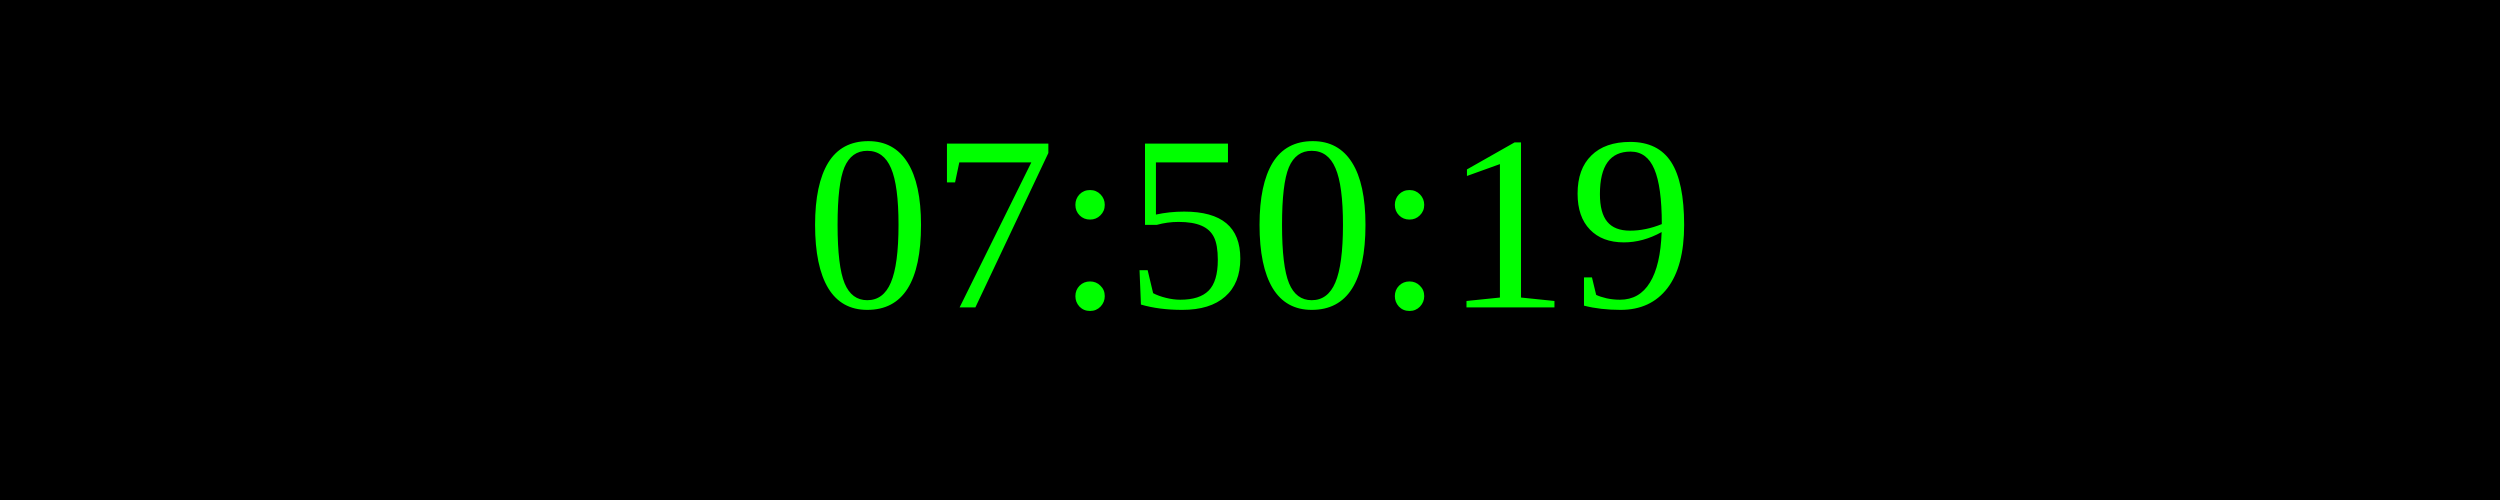
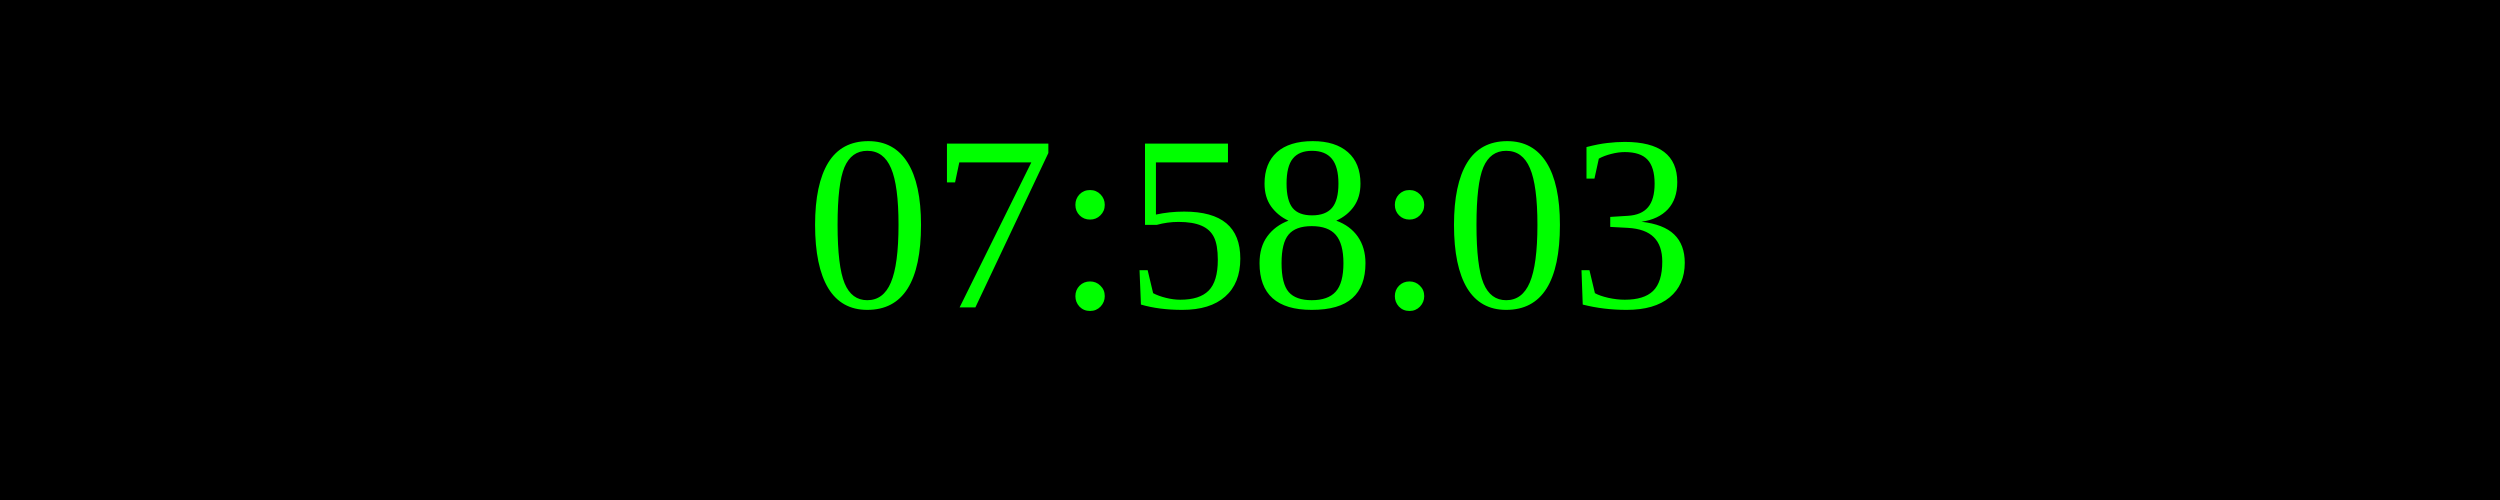
<svg xmlns="http://www.w3.org/2000/svg" width="250" height="50">
  <rect width="100%" height="100%" fill="black" />
  <text x="50%" y="50%" font-size="25" fill="lime" text-anchor="middle" dominant-baseline="middle">
- 07:50:19
+ 07:58:03
</text>
</svg>
